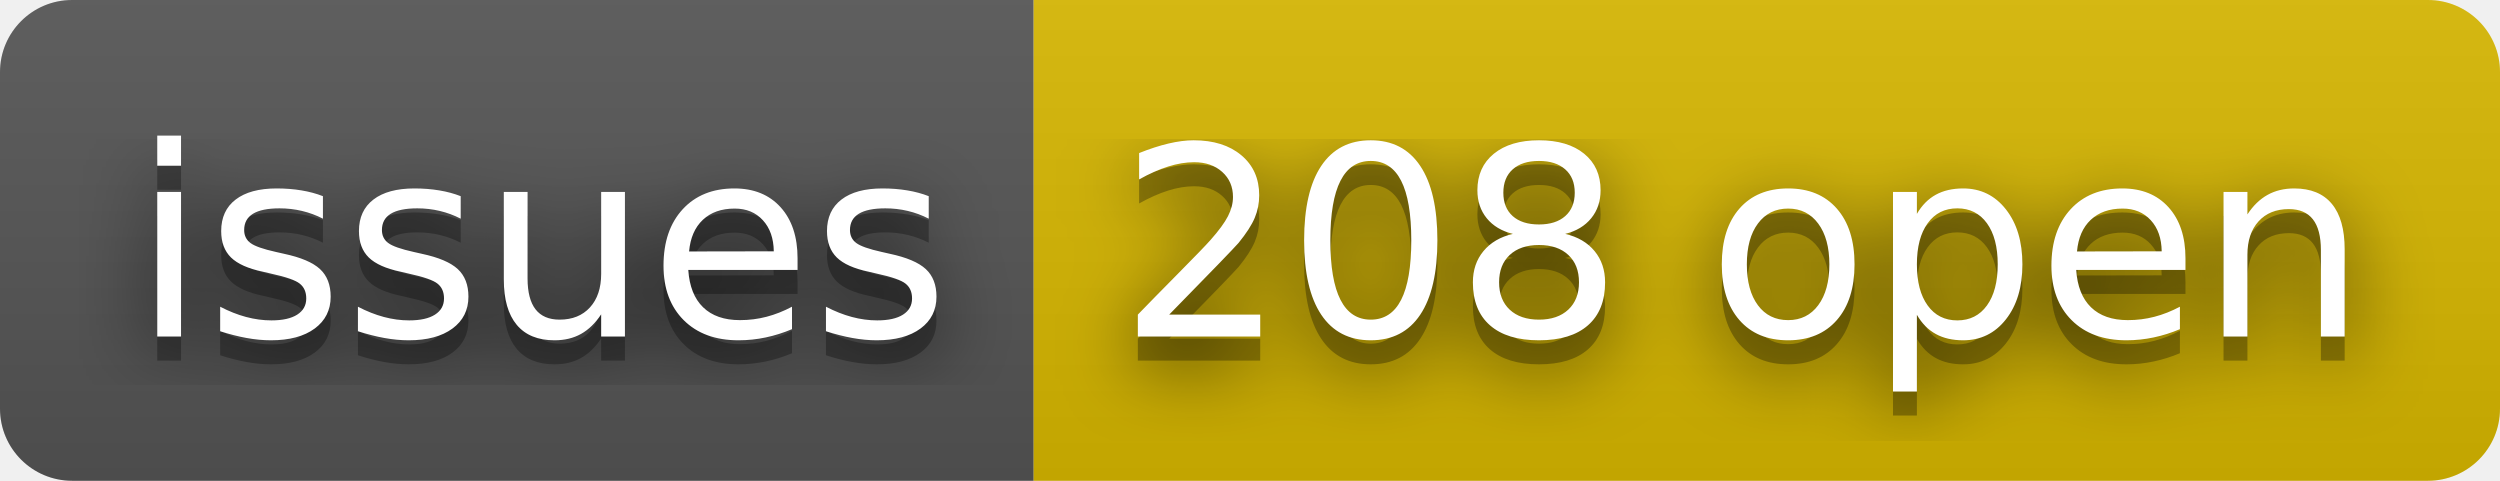
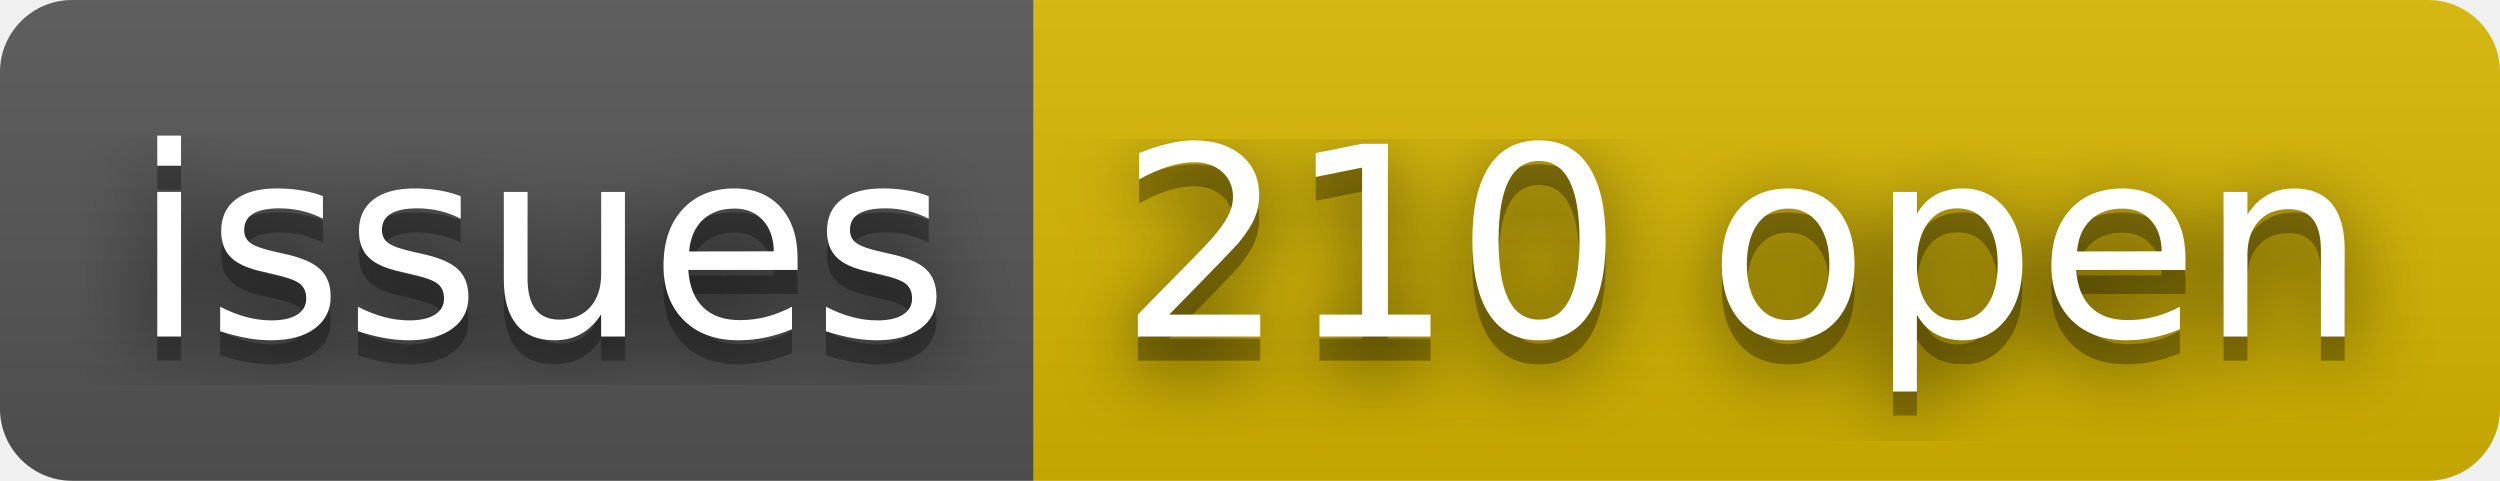
- <svg xmlns="http://www.w3.org/2000/svg" width="104" height="20" role="img" aria-label="issues: 208 open">
+ <svg xmlns="http://www.w3.org/2000/svg" width="104" height="20" role="img" aria-label="issues: 210 open">
  <filter id="blur">
    <feGaussianBlur stdDeviation="16" />
  </filter>
  <linearGradient id="s" x2="0" y2="100%">
    <stop offset="0" stop-color="#bbb" stop-opacity=".1" />
    <stop offset="1" stop-opacity=".1" />
  </linearGradient>
  <clipPath id="r">
    <rect width="104" height="20" rx="3" />
  </clipPath>
  <g clip-path="url(#r)">
    <rect width="43" height="20" fill="#555" />
    <rect x="43" width="61" height="20" fill="#d8b800" />
    <rect width="104" height="20" fill="url(#s)" />
  </g>
  <g fill="#fff" text-anchor="middle" font-family="Verdana,Geneva,DejaVu Sans,sans-serif" text-rendering="geometricPrecision" font-size="110">
    <g transform="scale(.1)">
      <g aria-hidden="true" fill="#010101">
        <text x="225" y="150" fill-opacity=".8" filter="url(#blur)" textLength="330">issues</text>
        <text x="225" y="150" fill-opacity=".3" textLength="330">issues</text>
      </g>
      <text x="225" y="140" textLength="330">issues</text>
    </g>
    <g transform="scale(.1)">
      <g aria-hidden="true" fill="#010101">
-         <text x="725" y="150" fill-opacity=".8" filter="url(#blur)" textLength="510">208 open</text>
-         <text x="725" y="150" fill-opacity=".3" textLength="510">208 open</text>
+         <text x="725" y="150" fill-opacity=".8" filter="url(#blur)" textLength="510">210 open</text>
+         <text x="725" y="150" fill-opacity=".3" textLength="510">210 open</text>
      </g>
-       <text x="725" y="140" textLength="510">208 open</text>
+       <text x="725" y="140" textLength="510">210 open</text>
    </g>
  </g>
</svg>
